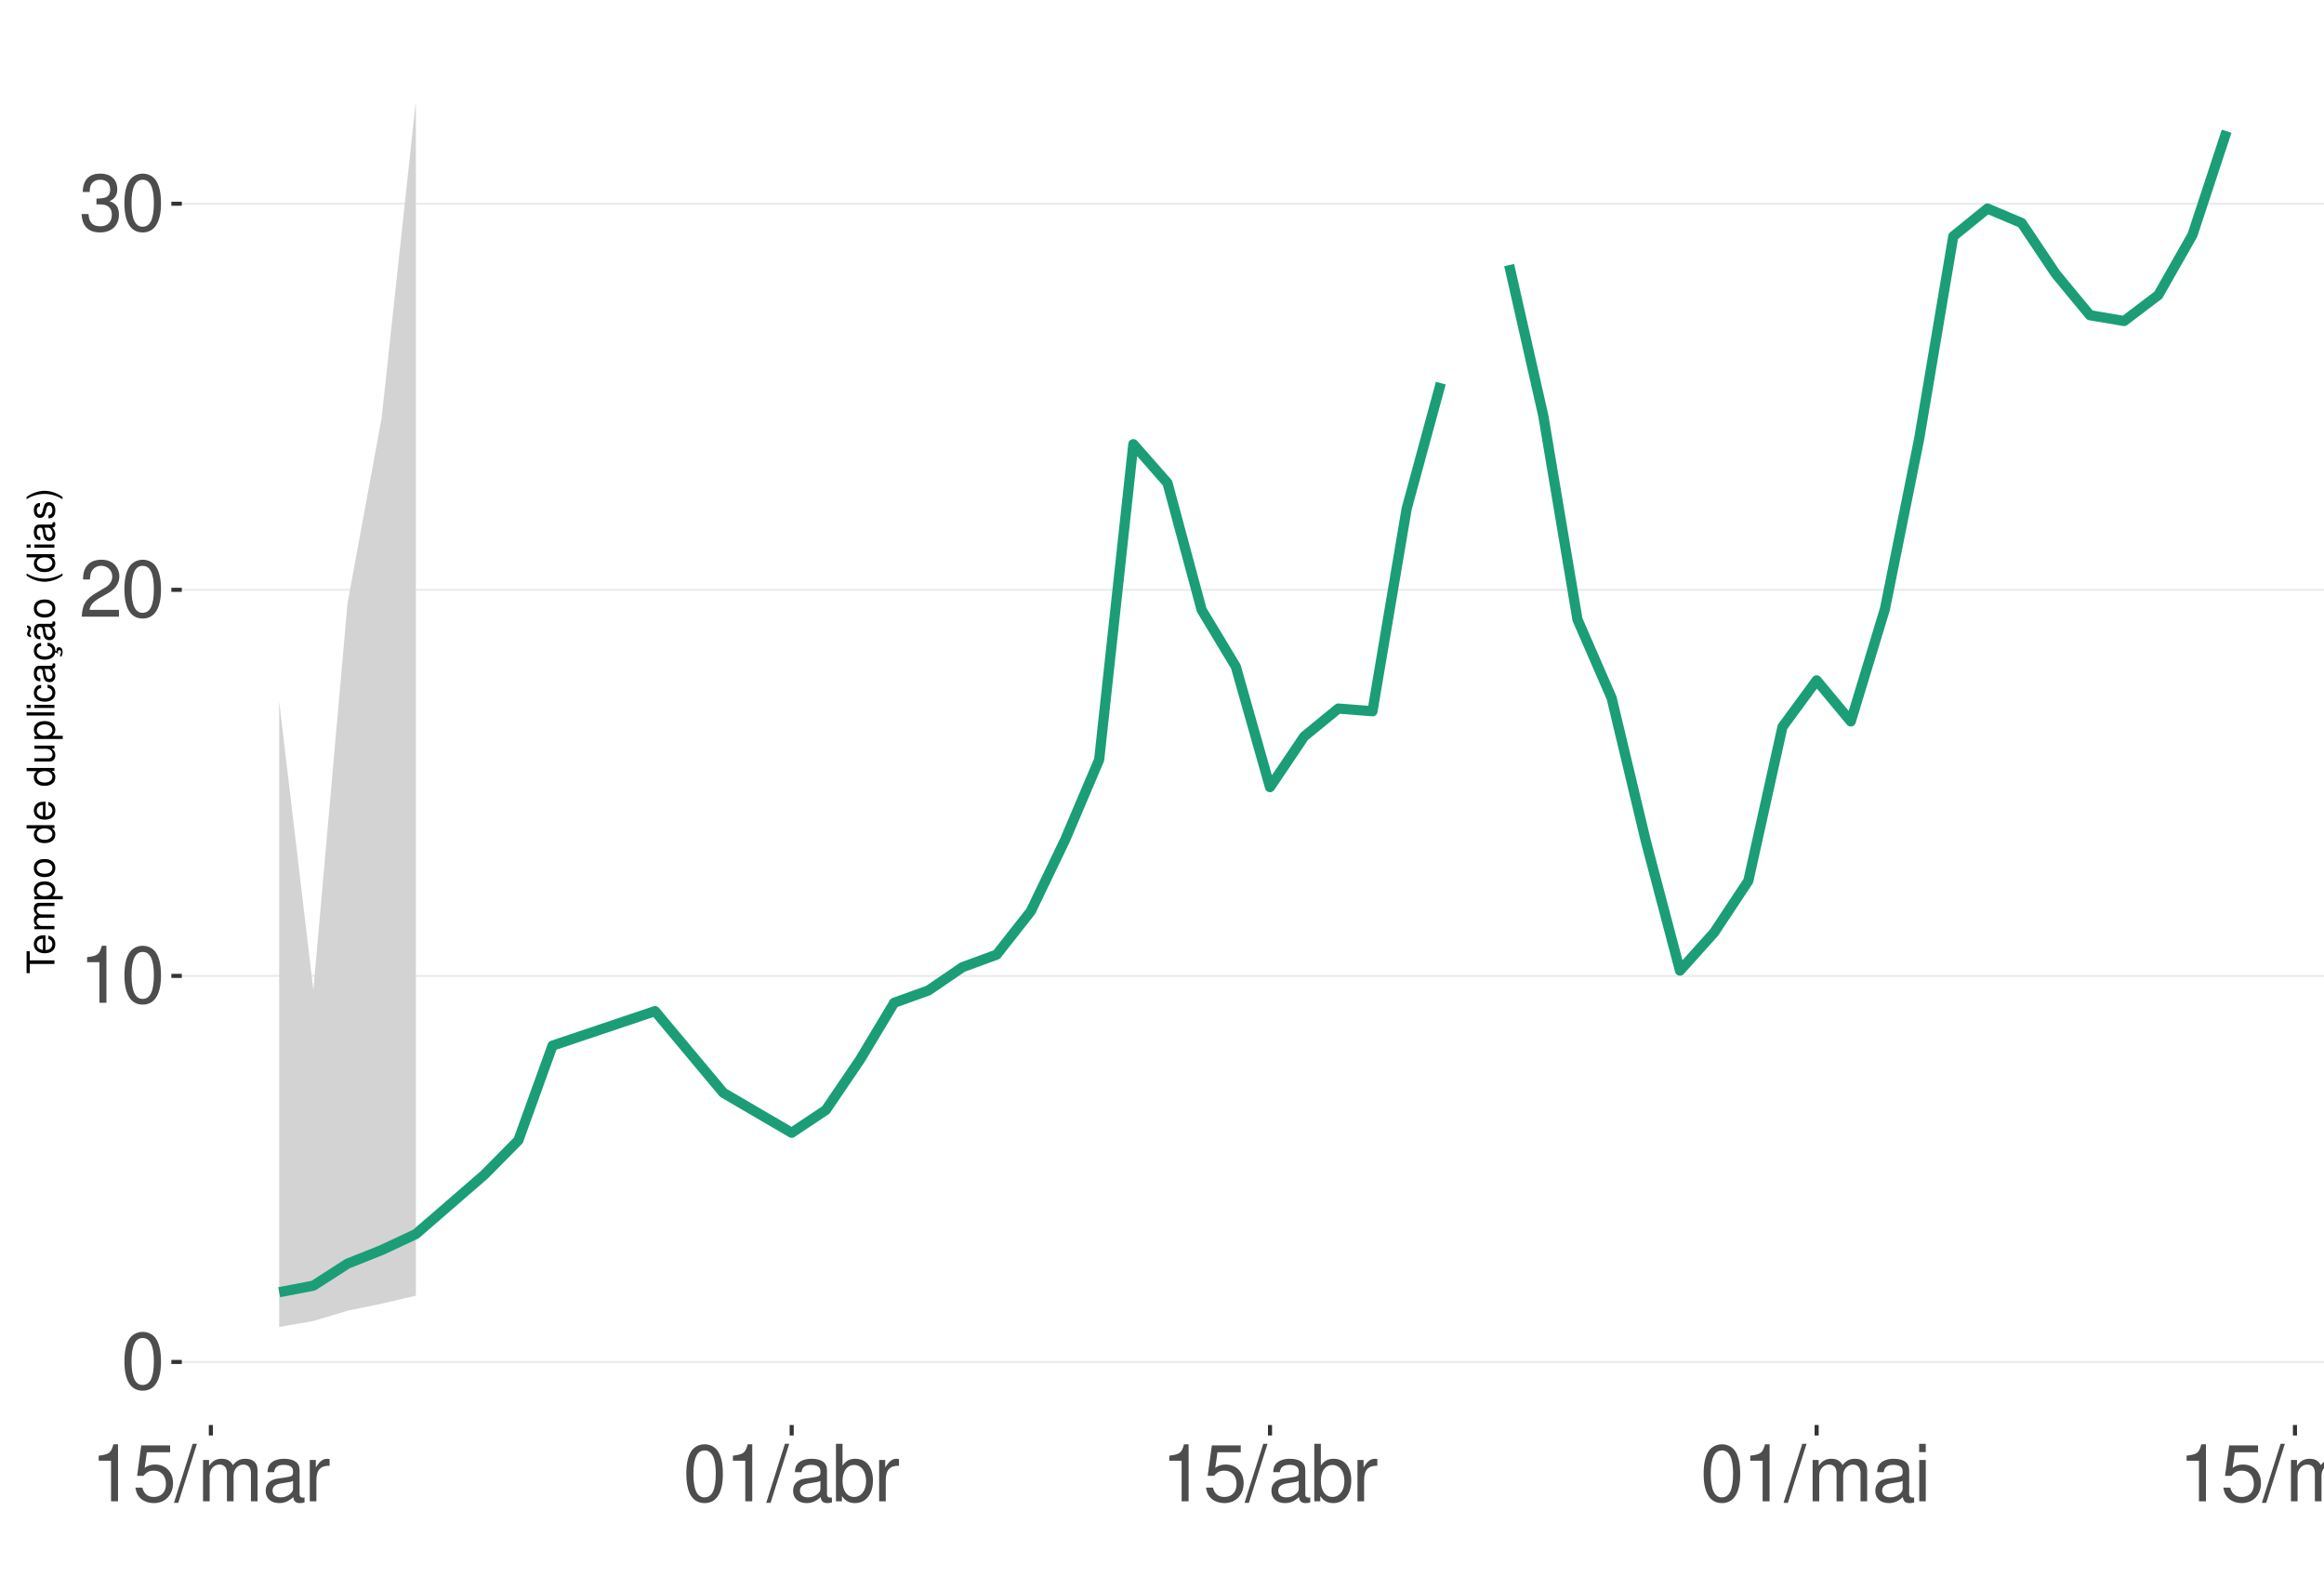
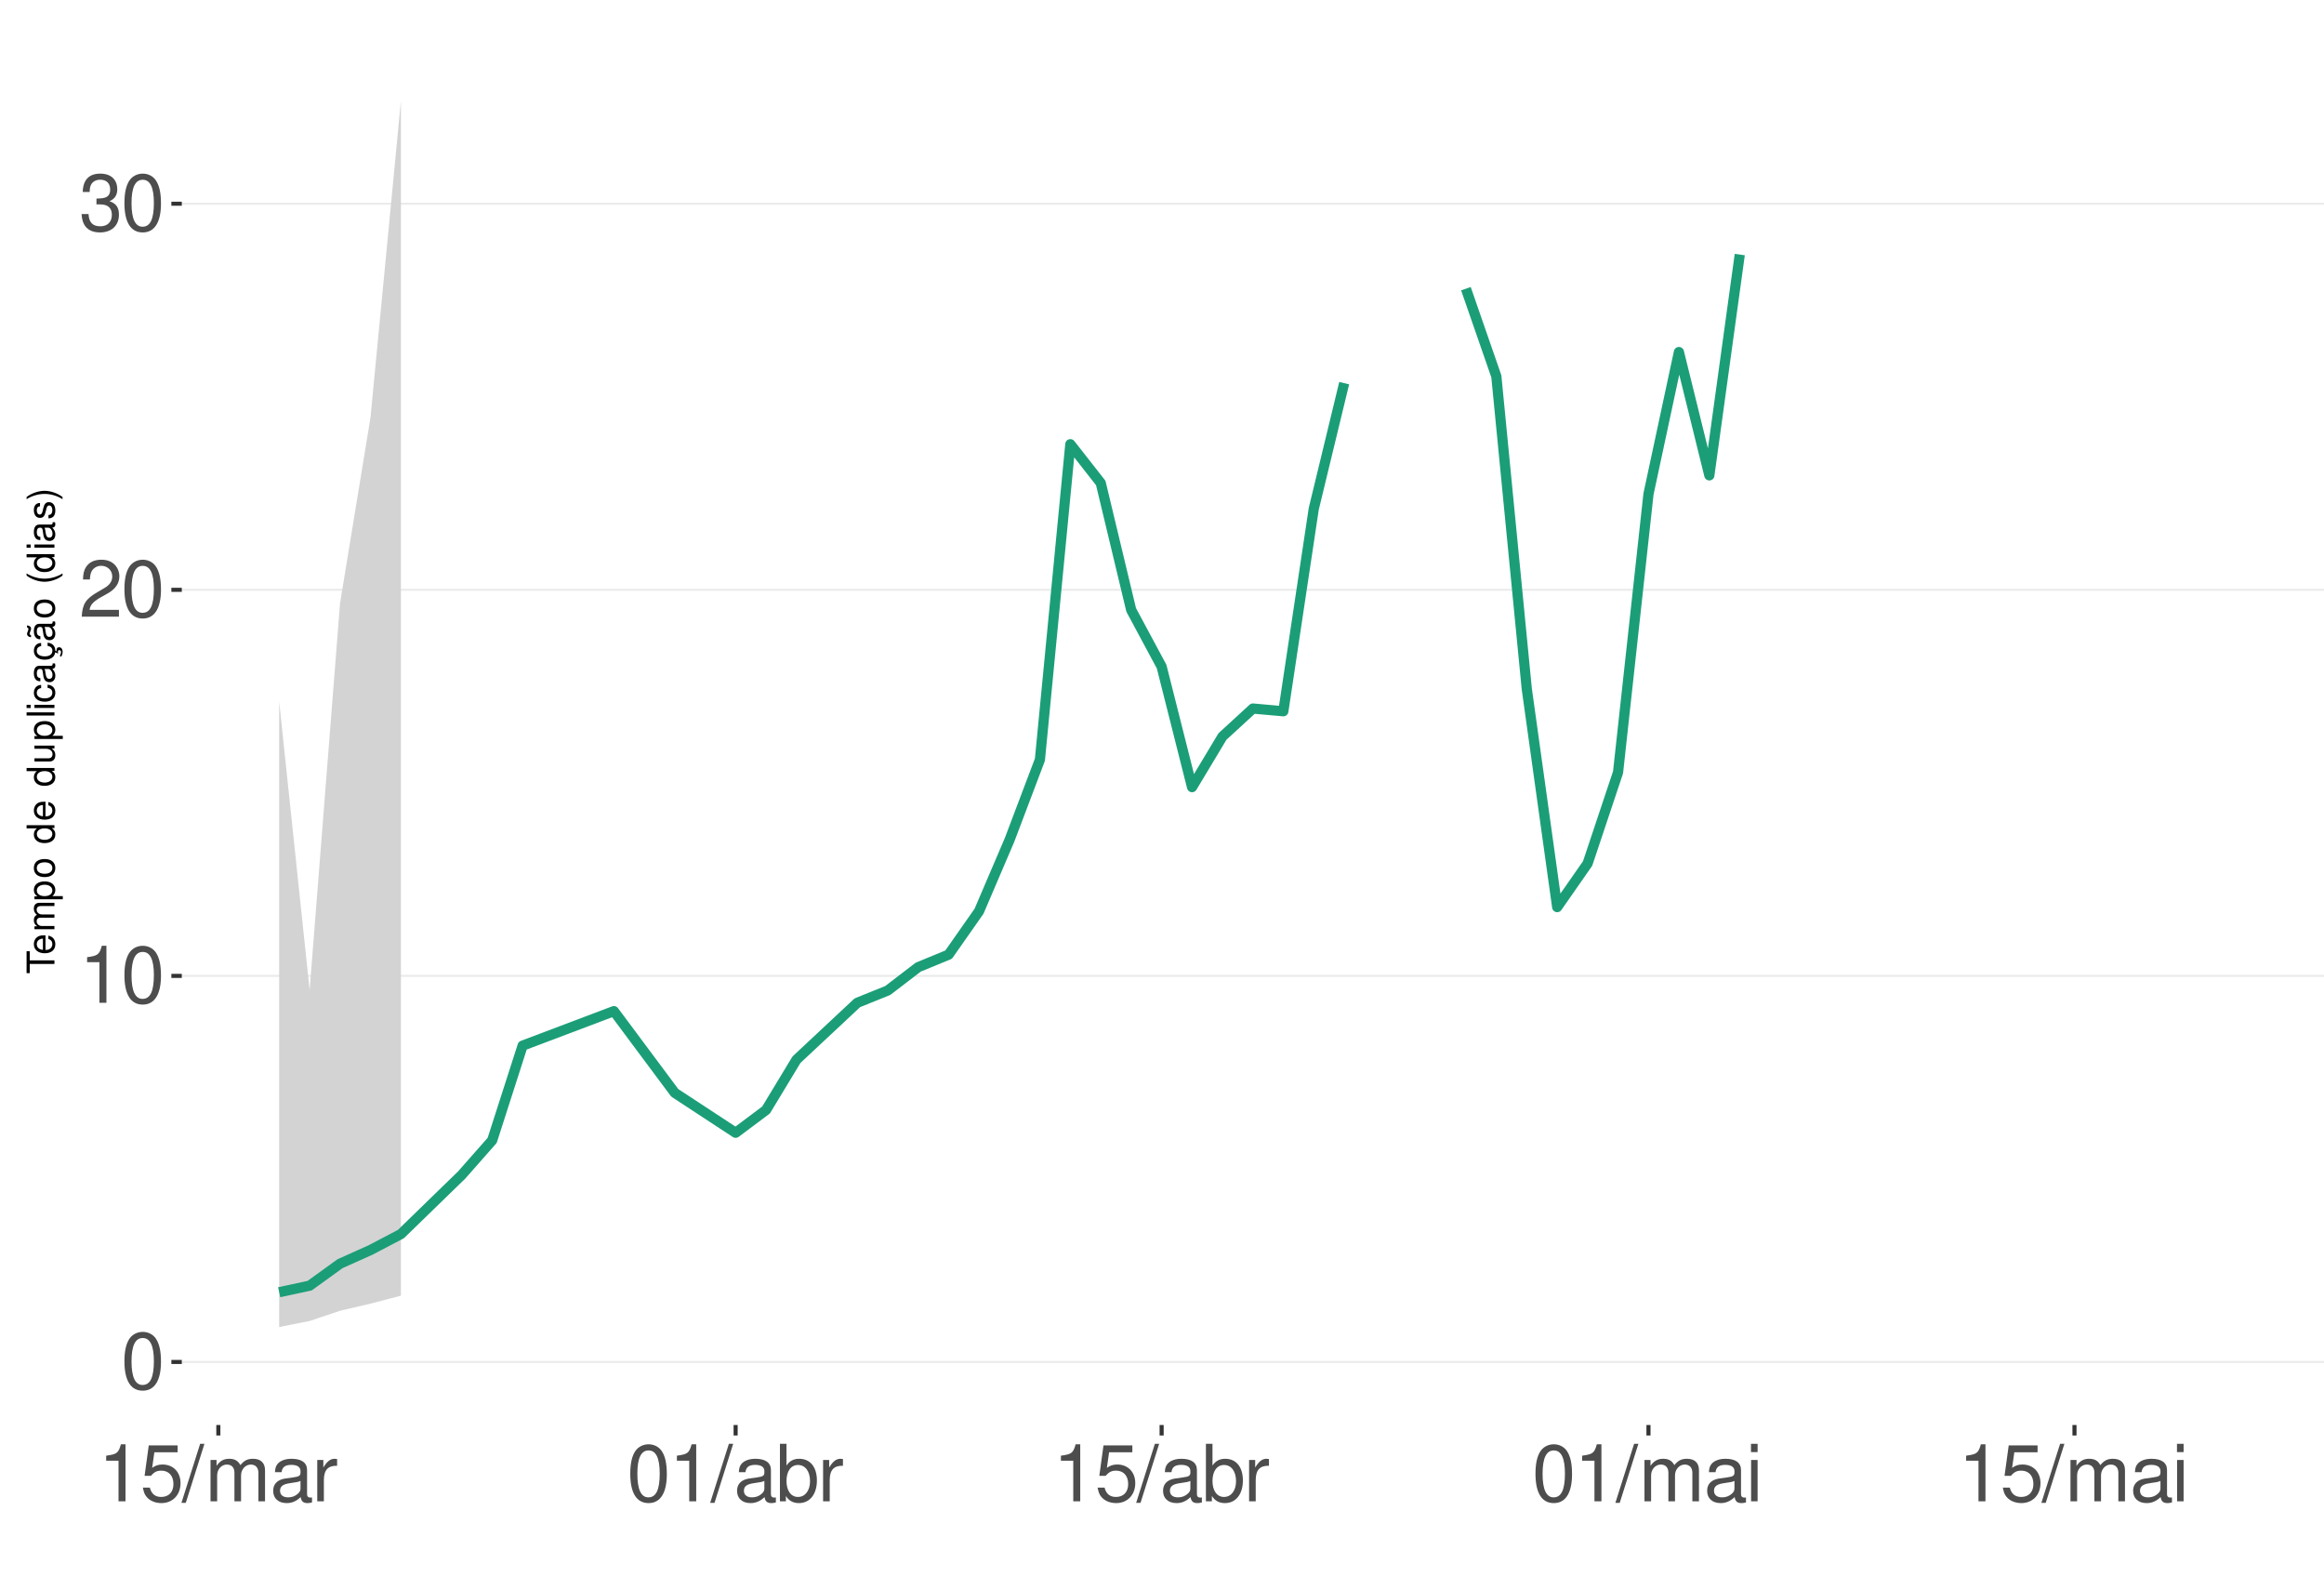
<svg xmlns="http://www.w3.org/2000/svg" xmlns:xlink="http://www.w3.org/1999/xlink" width="609pt" height="413pt" viewBox="0 0 609 413" version="1.1">
  <defs>
    <g>
      <symbol overflow="visible" id="glyph0-0">
        <path style="stroke:none;" d="" />
      </symbol>
      <symbol overflow="visible" id="glyph0-1">
        <path style="stroke:none;" d="M 5.688 -14.938 C 4.312 -14.938 3.078 -14.312 2.312 -13.297 C 1.359 -11.984 0.891 -10 0.891 -7.234 C 0.891 -2.188 2.547 0.469 5.688 0.469 C 8.781 0.469 10.469 -2.188 10.469 -7.109 C 10.469 -10 10.016 -11.938 9.047 -13.297 C 8.281 -14.328 7.062 -14.938 5.688 -14.938 Z M 5.688 -13.328 C 7.641 -13.328 8.609 -11.312 8.609 -7.266 C 8.609 -3.016 7.656 -1.031 5.641 -1.031 C 3.719 -1.031 2.75 -3.094 2.75 -7.203 C 2.75 -11.312 3.719 -13.328 5.688 -13.328 Z M 5.688 -13.328 " />
      </symbol>
      <symbol overflow="visible" id="glyph0-2">
        <path style="stroke:none;" d="M 5.344 -10.641 L 5.344 0 L 7.172 0 L 7.172 -14.938 L 5.969 -14.938 C 5.328 -12.641 4.922 -12.328 2.109 -11.953 L 2.109 -10.641 Z M 5.344 -10.641 " />
      </symbol>
      <symbol overflow="visible" id="glyph0-3">
        <path style="stroke:none;" d="M 10.453 -1.797 L 2.75 -1.797 C 2.938 -3.031 3.594 -3.828 5.391 -4.922 L 7.453 -6.078 C 9.5 -7.203 10.562 -8.734 10.562 -10.578 C 10.562 -11.812 10.062 -12.969 9.188 -13.781 C 8.328 -14.562 7.25 -14.938 5.859 -14.938 C 4 -14.938 2.625 -14.281 1.812 -13 C 1.297 -12.203 1.078 -11.281 1.031 -9.766 L 2.844 -9.766 C 2.906 -10.781 3.031 -11.375 3.281 -11.875 C 3.766 -12.781 4.703 -13.344 5.797 -13.344 C 7.453 -13.344 8.703 -12.141 8.703 -10.531 C 8.703 -9.344 8.016 -8.297 6.719 -7.562 L 4.812 -6.438 C 1.75 -4.688 0.875 -3.281 0.703 -0.016 L 10.453 -0.016 Z M 10.453 -1.797 " />
      </symbol>
      <symbol overflow="visible" id="glyph0-4">
        <path style="stroke:none;" d="M 4.562 -6.875 L 5.562 -6.875 C 7.547 -6.875 8.594 -5.953 8.594 -4.156 C 8.594 -2.266 7.453 -1.141 5.578 -1.141 C 3.578 -1.141 2.609 -2.141 2.484 -4.344 L 0.656 -4.344 C 0.75 -3.141 0.953 -2.359 1.297 -1.688 C 2.062 -0.25 3.484 0.469 5.5 0.469 C 8.516 0.469 10.453 -1.344 10.453 -4.172 C 10.453 -6.078 9.734 -7.109 7.969 -7.719 C 9.344 -8.281 10.016 -9.312 10.016 -10.828 C 10.016 -13.391 8.344 -14.938 5.562 -14.938 C 2.609 -14.938 1.031 -13.281 0.969 -10.125 L 2.781 -10.125 C 2.812 -11.031 2.891 -11.547 3.125 -12 C 3.531 -12.844 4.438 -13.344 5.578 -13.344 C 7.188 -13.344 8.156 -12.375 8.156 -10.766 C 8.156 -9.703 7.781 -9.062 6.984 -8.719 C 6.484 -8.516 5.828 -8.422 4.562 -8.406 Z M 4.562 -6.875 " />
      </symbol>
      <symbol overflow="visible" id="glyph0-5">
        <path style="stroke:none;" d="M 9.828 -14.641 L 2.266 -14.641 L 1.172 -6.672 L 2.844 -6.672 C 3.703 -7.688 4.406 -8.031 5.562 -8.031 C 7.516 -8.031 8.734 -6.688 8.734 -4.531 C 8.734 -2.422 7.516 -1.141 5.531 -1.141 C 3.953 -1.141 2.969 -1.938 2.547 -3.594 L 0.719 -3.594 C 0.969 -2.391 1.172 -1.812 1.609 -1.281 C 2.438 -0.172 3.922 0.469 5.578 0.469 C 8.531 0.469 10.594 -1.672 10.594 -4.766 C 10.594 -7.656 8.672 -9.641 5.859 -9.641 C 4.828 -9.641 4 -9.375 3.156 -8.766 L 3.734 -12.844 L 9.828 -12.844 Z M 9.828 -14.641 " />
      </symbol>
      <symbol overflow="visible" id="glyph0-6">
        <path style="stroke:none;" d="M 4.734 -15.062 L -0.172 0.406 L 0.969 0.406 L 5.859 -15.062 Z M 4.734 -15.062 " />
      </symbol>
      <symbol overflow="visible" id="glyph0-7">
        <path style="stroke:none;" d="M 1.453 -10.828 L 1.453 0 L 3.188 0 L 3.188 -6.797 C 3.188 -8.359 4.312 -9.625 5.719 -9.625 C 7 -9.625 7.719 -8.844 7.719 -7.453 L 7.719 0 L 9.453 0 L 9.453 -6.797 C 9.453 -8.359 10.594 -9.625 12 -9.625 C 13.266 -9.625 14 -8.812 14 -7.453 L 14 0 L 15.734 0 L 15.734 -8.125 C 15.734 -10.062 14.625 -11.141 12.594 -11.141 C 11.156 -11.141 10.281 -10.703 9.281 -9.484 C 8.641 -10.641 7.766 -11.141 6.359 -11.141 C 4.922 -11.141 3.953 -10.594 3.031 -9.297 L 3.031 -10.828 Z M 1.453 -10.828 " />
      </symbol>
      <symbol overflow="visible" id="glyph0-8">
        <path style="stroke:none;" d="M 11.047 -1.016 C 10.859 -0.969 10.781 -0.969 10.672 -0.969 C 10.078 -0.969 9.75 -1.281 9.75 -1.812 L 9.75 -8.188 C 9.75 -10.094 8.344 -11.141 5.688 -11.141 C 4.094 -11.141 2.828 -10.672 2.094 -9.875 C 1.594 -9.312 1.391 -8.703 1.344 -7.625 L 3.078 -7.625 C 3.219 -8.938 4 -9.547 5.625 -9.547 C 7.188 -9.547 8.031 -8.969 8.031 -7.938 L 8.031 -7.484 C 8.016 -6.734 7.641 -6.469 6.234 -6.281 C 3.797 -5.969 3.422 -5.891 2.766 -5.625 C 1.516 -5.078 0.875 -4.125 0.875 -2.734 C 0.875 -0.766 2.234 0.469 4.422 0.469 C 5.781 0.469 6.875 0 8.094 -1.109 C 8.219 0 8.766 0.469 9.875 0.469 C 10.25 0.469 10.469 0.438 11.047 0.297 Z M 8.031 -3.406 C 8.031 -2.828 7.875 -2.484 7.359 -2 C 6.656 -1.359 5.797 -1.031 4.797 -1.031 C 3.453 -1.031 2.672 -1.672 2.672 -2.766 C 2.672 -3.906 3.406 -4.484 5.266 -4.75 C 7.109 -5 7.453 -5.078 8.031 -5.344 Z M 8.031 -3.406 " />
      </symbol>
      <symbol overflow="visible" id="glyph0-9">
        <path style="stroke:none;" d="M 1.422 -10.828 L 1.422 0 L 3.156 0 L 3.156 -5.625 C 3.188 -8.219 4.25 -9.375 6.625 -9.312 L 6.625 -11.078 C 6.344 -11.109 6.172 -11.141 5.969 -11.141 C 4.859 -11.141 4 -10.469 3.016 -8.859 L 3.016 -10.828 Z M 1.422 -10.828 " />
      </symbol>
      <symbol overflow="visible" id="glyph0-10">
        <path style="stroke:none;" d="M 1.109 -15.062 L 1.109 0 L 2.672 0 L 2.672 -1.391 C 3.484 -0.125 4.578 0.469 6.094 0.469 C 8.938 0.469 10.797 -1.859 10.797 -5.453 C 10.797 -8.969 9.047 -11.141 6.172 -11.141 C 4.688 -11.141 3.641 -10.578 2.828 -9.359 L 2.828 -15.062 Z M 5.844 -9.516 C 7.766 -9.516 9 -7.844 9 -5.266 C 9 -2.812 7.719 -1.141 5.844 -1.141 C 4 -1.141 2.828 -2.781 2.828 -5.328 C 2.828 -7.875 4 -9.516 5.844 -9.516 Z M 5.844 -9.516 " />
      </symbol>
      <symbol overflow="visible" id="glyph0-11">
        <path style="stroke:none;" d="M 3.094 -10.828 L 1.391 -10.828 L 1.391 0 L 3.094 0 Z M 3.094 -15.062 L 1.359 -15.062 L 1.359 -12.891 L 3.094 -12.891 Z M 3.094 -15.062 " />
      </symbol>
      <symbol overflow="visible" id="glyph1-0">
        <path style="stroke:none;" d="" />
      </symbol>
      <symbol overflow="visible" id="glyph1-1">
        <path style="stroke:none;" d="M -6.469 -3.547 L -6.469 -5.938 L -7.297 -5.938 L -7.297 -0.203 L -6.469 -0.203 L -6.469 -2.609 L 0 -2.609 L 0 -3.547 Z M -6.469 -3.547 " />
      </symbol>
      <symbol overflow="visible" id="glyph1-2">
        <path style="stroke:none;" d="M -2.344 -5.125 C -3.141 -5.125 -3.625 -5.062 -4.016 -4.922 C -4.875 -4.578 -5.391 -3.781 -5.391 -2.797 C -5.391 -1.344 -4.281 -0.406 -2.547 -0.406 C -0.812 -0.406 0.234 -1.297 0.234 -2.781 C 0.234 -3.984 -0.453 -4.812 -1.594 -5.016 L -1.594 -4.188 C -0.906 -3.953 -0.547 -3.484 -0.547 -2.812 C -0.547 -2.281 -0.781 -1.828 -1.219 -1.547 C -1.516 -1.344 -1.812 -1.281 -2.344 -1.266 Z M -3.016 -1.297 C -3.984 -1.359 -4.625 -1.953 -4.625 -2.797 C -4.625 -3.641 -3.953 -4.234 -3.016 -4.234 Z M -3.016 -1.297 " />
      </symbol>
      <symbol overflow="visible" id="glyph1-3">
        <path style="stroke:none;" d="M -5.234 -0.703 L 0 -0.703 L 0 -1.547 L -3.297 -1.547 C -4.047 -1.547 -4.656 -2.094 -4.656 -2.766 C -4.656 -3.391 -4.281 -3.734 -3.609 -3.734 L 0 -3.734 L 0 -4.578 L -3.297 -4.578 C -4.047 -4.578 -4.656 -5.125 -4.656 -5.812 C -4.656 -6.422 -4.266 -6.781 -3.609 -6.781 L 0 -6.781 L 0 -7.625 L -3.938 -7.625 C -4.875 -7.625 -5.391 -7.078 -5.391 -6.094 C -5.391 -5.406 -5.188 -4.984 -4.594 -4.484 C -5.156 -4.188 -5.391 -3.766 -5.391 -3.078 C -5.391 -2.375 -5.125 -1.906 -4.5 -1.469 L -5.234 -1.469 Z M -5.234 -0.703 " />
      </symbol>
      <symbol overflow="visible" id="glyph1-4">
        <path style="stroke:none;" d="M 2.188 -0.547 L 2.188 -1.375 L -0.547 -1.375 C -0.016 -1.812 0.234 -2.312 0.234 -2.984 C 0.234 -4.344 -0.859 -5.234 -2.531 -5.234 C -4.297 -5.234 -5.391 -4.375 -5.391 -2.984 C -5.391 -2.266 -5.062 -1.703 -4.453 -1.312 L -5.234 -1.312 L -5.234 -0.547 Z M -4.609 -2.844 C -4.609 -3.766 -3.797 -4.359 -2.547 -4.359 C -1.359 -4.359 -0.547 -3.75 -0.547 -2.844 C -0.547 -1.953 -1.344 -1.375 -2.578 -1.375 C -3.812 -1.375 -4.609 -1.953 -4.609 -2.844 Z M -4.609 -2.844 " />
      </symbol>
      <symbol overflow="visible" id="glyph1-5">
        <path style="stroke:none;" d="M -5.391 -2.719 C -5.391 -1.234 -4.344 -0.359 -2.578 -0.359 C -0.812 -0.359 0.234 -1.234 0.234 -2.734 C 0.234 -4.203 -0.812 -5.094 -2.547 -5.094 C -4.359 -5.094 -5.391 -4.234 -5.391 -2.719 Z M -4.625 -2.734 C -4.625 -3.672 -3.844 -4.234 -2.547 -4.234 C -1.312 -4.234 -0.547 -3.656 -0.547 -2.734 C -0.547 -1.797 -1.312 -1.234 -2.578 -1.234 C -3.844 -1.234 -4.625 -1.797 -4.625 -2.734 Z M -4.625 -2.734 " />
      </symbol>
      <symbol overflow="visible" id="glyph1-6">
        <path style="stroke:none;" d="" />
      </symbol>
      <symbol overflow="visible" id="glyph1-7">
        <path style="stroke:none;" d="M -7.297 -4.953 L -7.297 -4.125 L -4.578 -4.125 C -5.109 -3.766 -5.391 -3.203 -5.391 -2.516 C -5.391 -1.156 -4.297 -0.266 -2.625 -0.266 C -0.859 -0.266 0.234 -1.125 0.234 -2.547 C 0.234 -3.266 -0.047 -3.766 -0.688 -4.203 L 0 -4.203 L 0 -4.953 Z M -4.609 -2.656 C -4.609 -3.547 -3.812 -4.125 -2.562 -4.125 C -1.344 -4.125 -0.547 -3.547 -0.547 -2.656 C -0.547 -1.734 -1.359 -1.125 -2.578 -1.125 C -3.797 -1.125 -4.609 -1.734 -4.609 -2.656 Z M -4.609 -2.656 " />
      </symbol>
      <symbol overflow="visible" id="glyph1-8">
        <path style="stroke:none;" d="M 0 -4.812 L -5.234 -4.812 L -5.234 -3.984 L -2.266 -3.984 C -1.203 -3.984 -0.5 -3.438 -0.5 -2.562 C -0.5 -1.906 -0.906 -1.484 -1.531 -1.484 L -5.234 -1.484 L -5.234 -0.656 L -1.203 -0.656 C -0.328 -0.656 0.234 -1.297 0.234 -2.312 C 0.234 -3.094 -0.047 -3.578 -0.734 -4.062 L 0 -4.062 Z M 0 -4.812 " />
      </symbol>
      <symbol overflow="visible" id="glyph1-9">
        <path style="stroke:none;" d="M -7.297 -1.516 L -7.297 -0.688 L 0 -0.688 L 0 -1.516 Z M -7.297 -1.516 " />
      </symbol>
      <symbol overflow="visible" id="glyph1-10">
        <path style="stroke:none;" d="M -5.234 -1.5 L -5.234 -0.672 L 0 -0.672 L 0 -1.5 Z M -7.297 -1.5 L -7.297 -0.656 L -6.234 -0.656 L -6.234 -1.5 Z M -7.297 -1.5 " />
      </symbol>
      <symbol overflow="visible" id="glyph1-11">
        <path style="stroke:none;" d="M -3.484 -4.703 C -3.984 -4.672 -4.312 -4.562 -4.609 -4.359 C -5.094 -4 -5.391 -3.375 -5.391 -2.641 C -5.391 -1.219 -4.266 -0.312 -2.531 -0.312 C -0.844 -0.312 0.234 -1.203 0.234 -2.625 C 0.234 -3.875 -0.516 -4.672 -1.797 -4.766 L -1.797 -3.938 C -0.953 -3.797 -0.547 -3.359 -0.547 -2.656 C -0.547 -1.734 -1.297 -1.188 -2.531 -1.188 C -3.844 -1.188 -4.625 -1.719 -4.625 -2.625 C -4.625 -3.328 -4.203 -3.766 -3.484 -3.875 Z M -3.484 -4.703 " />
      </symbol>
      <symbol overflow="visible" id="glyph1-12">
        <path style="stroke:none;" d="M -0.484 -5.344 C -0.469 -5.266 -0.469 -5.219 -0.469 -5.172 C -0.469 -4.875 -0.625 -4.719 -0.875 -4.719 L -3.953 -4.719 C -4.891 -4.719 -5.391 -4.047 -5.391 -2.75 C -5.391 -1.984 -5.172 -1.375 -4.781 -1.016 C -4.516 -0.766 -4.203 -0.672 -3.688 -0.656 L -3.688 -1.484 C -4.328 -1.562 -4.625 -1.938 -4.625 -2.719 C -4.625 -3.484 -4.344 -3.891 -3.844 -3.891 L -3.625 -3.891 C -3.266 -3.875 -3.125 -3.703 -3.047 -3.016 C -2.891 -1.844 -2.844 -1.656 -2.719 -1.344 C -2.453 -0.734 -2 -0.422 -1.312 -0.422 C -0.375 -0.422 0.234 -1.078 0.234 -2.141 C 0.234 -2.797 0 -3.328 -0.547 -3.922 C 0 -3.984 0.234 -4.234 0.234 -4.781 C 0.234 -4.953 0.203 -5.062 0.141 -5.344 Z M -1.656 -3.891 C -1.375 -3.891 -1.203 -3.812 -0.969 -3.562 C -0.656 -3.219 -0.5 -2.812 -0.5 -2.312 C -0.5 -1.672 -0.812 -1.297 -1.344 -1.297 C -1.891 -1.297 -2.172 -1.656 -2.297 -2.547 C -2.422 -3.438 -2.453 -3.609 -2.594 -3.891 Z M -1.656 -3.891 " />
      </symbol>
      <symbol overflow="visible" id="glyph1-13">
        <path style="stroke:none;" d="M 0.234 -2.641 C 0.234 -3.875 -0.547 -4.703 -1.797 -4.766 L -1.797 -3.938 C -0.953 -3.797 -0.531 -3.359 -0.531 -2.656 C -0.531 -1.734 -1.281 -1.188 -2.516 -1.188 C -3.844 -1.188 -4.625 -1.719 -4.625 -2.625 C -4.625 -3.328 -4.203 -3.766 -3.484 -3.875 L -3.484 -4.703 C -3.984 -4.672 -4.312 -4.562 -4.609 -4.359 C -5.094 -4 -5.391 -3.375 -5.391 -2.641 C -5.391 -1.219 -4.266 -0.312 -2.531 -0.312 C -1.469 -0.312 -0.625 -0.672 -0.156 -1.312 C 0.047 -1.594 0.125 -1.812 0.203 -2.25 L 0.922 -1.938 L 0.984 -2.062 C 0.938 -2.188 0.906 -2.25 0.906 -2.375 C 0.906 -2.656 1.047 -2.828 1.281 -2.828 C 1.547 -2.828 1.734 -2.594 1.734 -2.297 C 1.734 -2.031 1.672 -1.844 1.438 -1.406 L 1.406 -1.312 L 1.812 -1.094 C 2.078 -1.75 2.141 -1.953 2.141 -2.344 C 2.141 -3.109 1.781 -3.578 1.203 -3.578 C 0.781 -3.578 0.547 -3.297 0.547 -2.797 C 0.547 -2.703 0.547 -2.641 0.562 -2.516 Z M 0.234 -2.641 " />
      </symbol>
      <symbol overflow="visible" id="glyph1-14">
        <path style="stroke:none;" d="M -0.484 -5.344 C -0.469 -5.266 -0.469 -5.219 -0.469 -5.172 C -0.469 -4.875 -0.625 -4.719 -0.875 -4.719 L -3.953 -4.719 C -4.891 -4.719 -5.391 -4.047 -5.391 -2.75 C -5.391 -1.984 -5.172 -1.375 -4.781 -1.016 C -4.516 -0.766 -4.203 -0.672 -3.688 -0.656 L -3.688 -1.484 C -4.328 -1.562 -4.625 -1.938 -4.625 -2.719 C -4.625 -3.484 -4.344 -3.891 -3.844 -3.891 L -3.625 -3.891 C -3.266 -3.875 -3.125 -3.703 -3.047 -3.016 C -2.891 -1.844 -2.844 -1.656 -2.719 -1.344 C -2.453 -0.734 -2 -0.422 -1.312 -0.422 C -0.375 -0.422 0.234 -1.078 0.234 -2.141 C 0.234 -2.797 0 -3.328 -0.547 -3.922 C 0 -3.984 0.234 -4.234 0.234 -4.781 C 0.234 -4.953 0.203 -5.062 0.141 -5.344 Z M -1.656 -3.891 C -1.375 -3.891 -1.203 -3.812 -0.969 -3.562 C -0.656 -3.219 -0.5 -2.812 -0.5 -2.312 C -0.5 -1.672 -0.812 -1.297 -1.344 -1.297 C -1.891 -1.297 -2.172 -1.656 -2.297 -2.547 C -2.422 -3.438 -2.453 -3.609 -2.594 -3.891 Z M -7.172 -3.75 C -6.922 -3.672 -6.812 -3.547 -6.812 -3.375 C -6.812 -3.25 -6.875 -2.984 -6.984 -2.734 C -7.156 -2.312 -7.172 -2.25 -7.172 -2.047 C -7.172 -1.594 -6.797 -1.297 -6.141 -1.188 L -6.141 -1.766 C -6.375 -1.812 -6.5 -1.938 -6.5 -2.094 C -6.5 -2.203 -6.469 -2.344 -6.375 -2.578 C -6.156 -3.156 -6.125 -3.234 -6.125 -3.438 C -6.125 -3.922 -6.484 -4.219 -7.172 -4.312 Z M -7.172 -3.75 " />
      </symbol>
      <symbol overflow="visible" id="glyph1-15">
        <path style="stroke:none;" d="M -7.297 -2.359 C -5.984 -1.359 -4.156 -0.734 -2.594 -0.734 C -1.016 -0.734 0.812 -1.359 2.125 -2.359 L 2.125 -2.906 C 0.688 -2.031 -0.984 -1.547 -2.594 -1.547 C -4.188 -1.547 -5.875 -2.031 -7.297 -2.906 Z M -7.297 -2.359 " />
      </symbol>
      <symbol overflow="visible" id="glyph1-16">
        <path style="stroke:none;" d="M -3.781 -4.375 C -4.812 -4.375 -5.391 -3.688 -5.391 -2.484 C -5.391 -1.266 -4.766 -0.469 -3.797 -0.469 C -2.969 -0.469 -2.578 -0.891 -2.281 -2.125 L -2.094 -2.906 C -1.953 -3.484 -1.734 -3.719 -1.375 -3.719 C -0.875 -3.719 -0.547 -3.234 -0.547 -2.5 C -0.547 -2.047 -0.672 -1.672 -0.891 -1.453 C -1.047 -1.328 -1.188 -1.266 -1.562 -1.219 L -1.562 -0.344 C -0.344 -0.375 0.234 -1.062 0.234 -2.438 C 0.234 -3.75 -0.422 -4.594 -1.438 -4.594 C -2.203 -4.594 -2.641 -4.156 -2.891 -3.109 L -3.078 -2.312 C -3.234 -1.625 -3.453 -1.344 -3.828 -1.344 C -4.312 -1.344 -4.625 -1.766 -4.625 -2.453 C -4.625 -3.125 -4.328 -3.484 -3.781 -3.5 Z M -3.781 -4.375 " />
      </symbol>
      <symbol overflow="visible" id="glyph1-17">
        <path style="stroke:none;" d="M 2.125 -0.938 C 0.812 -1.938 -1.016 -2.562 -2.578 -2.562 C -4.156 -2.562 -5.984 -1.938 -7.297 -0.938 L -7.297 -0.375 C -5.859 -1.266 -4.188 -1.75 -2.578 -1.75 C -0.984 -1.75 0.703 -1.266 2.125 -0.375 Z M 2.125 -0.938 " />
      </symbol>
    </g>
    <clipPath id="clip1">
      <path d="M 47.645 9.961 L 609 9.961 L 609 373.328 L 47.645 373.328 Z M 47.645 9.961 " />
    </clipPath>
    <clipPath id="clip2">
      <path d="M 47.645 356 L 609 356 L 609 358 L 47.645 358 Z M 47.645 356 " />
    </clipPath>
    <clipPath id="clip3">
      <path d="M 47.645 255 L 609 255 L 609 256 L 47.645 256 Z M 47.645 255 " />
    </clipPath>
    <clipPath id="clip4">
      <path d="M 47.645 154 L 609 154 L 609 155 L 47.645 155 Z M 47.645 154 " />
    </clipPath>
    <clipPath id="clip5">
      <path d="M 47.645 53 L 609 53 L 609 54 L 47.645 54 Z M 47.645 53 " />
    </clipPath>
  </defs>
  <g id="surface99">
    <rect x="0" y="0" width="609" height="413" style="fill:rgb(100%,100%,100%);fill-opacity:1;stroke:none;" />
    <rect x="0" y="0" width="609" height="413" style="fill:rgb(100%,100%,100%);fill-opacity:1;stroke:none;" />
    <path style="fill:none;stroke-width:1.067;stroke-linecap:round;stroke-linejoin:round;stroke:rgb(100%,100%,100%);stroke-opacity:1;stroke-miterlimit:10;" d="M 0 413 L 609 413 L 609 0 L 0 0 Z M 0 413 " />
    <g clip-path="url(#clip1)" clip-rule="nonzero">
      <path style=" stroke:none;fill-rule:nonzero;fill:rgb(100%,100%,100%);fill-opacity:1;" d="M 47.645 373.328 L 609 373.328 L 609 9.961 L 47.645 9.961 Z M 47.645 373.328 " />
    </g>
    <g clip-path="url(#clip2)" clip-rule="nonzero">
      <path style="fill:none;stroke-width:0.533;stroke-linecap:butt;stroke-linejoin:round;stroke:rgb(92.157%,92.157%,92.157%);stroke-opacity:1;stroke-miterlimit:10;" d="M 47.645 356.812 L 609 356.812 " />
    </g>
    <g clip-path="url(#clip3)" clip-rule="nonzero">
      <path style="fill:none;stroke-width:0.533;stroke-linecap:butt;stroke-linejoin:round;stroke:rgb(92.157%,92.157%,92.157%);stroke-opacity:1;stroke-miterlimit:10;" d="M 47.645 255.664 L 609 255.664 " />
    </g>
    <g clip-path="url(#clip4)" clip-rule="nonzero">
      <path style="fill:none;stroke-width:0.533;stroke-linecap:butt;stroke-linejoin:round;stroke:rgb(92.157%,92.157%,92.157%);stroke-opacity:1;stroke-miterlimit:10;" d="M 47.645 154.52 L 609 154.52 " />
    </g>
    <g clip-path="url(#clip5)" clip-rule="nonzero">
      <path style="fill:none;stroke-width:0.533;stroke-linecap:butt;stroke-linejoin:round;stroke:rgb(92.157%,92.157%,92.157%);stroke-opacity:1;stroke-miterlimit:10;" d="M 47.645 53.371 L 609 53.371 " />
    </g>
-     <path style=" stroke:none;fill-rule:nonzero;fill:rgb(82.745%,82.745%,82.745%);fill-opacity:1;" d="M 73.16 183.797 L 82.113 259.379 L 91.066 158.039 L 100.02 109.41 L 108.973 26.48 L 108.973 339.441 L 100.02 341.535 L 91.066 343.395 L 82.113 346.074 L 73.16 347.652 Z M 73.16 183.797 " />
-     <path style="fill:none;stroke-width:2.667;stroke-linecap:butt;stroke-linejoin:round;stroke:rgb(10.588%,61.961%,46.667%);stroke-opacity:1;stroke-miterlimit:10;" d="M 73.16 338.535 L 82.113 336.824 L 91.066 331.062 L 100.02 327.484 L 108.973 323.305 L 126.879 307.801 L 135.832 298.754 L 144.785 273.938 L 171.645 264.898 L 189.551 286.305 L 207.457 296.766 L 216.41 290.801 L 225.363 277.621 L 234.316 262.707 L 243.27 259.488 L 252.223 253.379 L 261.176 250.094 L 270.129 238.719 L 279.082 220.086 L 288.035 199.016 L 296.988 116.371 L 305.941 126.543 L 314.895 159.789 L 323.848 174.645 L 332.801 206.219 L 341.754 192.945 L 350.707 185.625 L 359.656 186.336 L 368.609 133.293 L 377.562 100.375 " />
-     <path style="fill:none;stroke-width:2.667;stroke-linecap:butt;stroke-linejoin:round;stroke:rgb(10.588%,61.961%,46.667%);stroke-opacity:1;stroke-miterlimit:10;" d="M 395.469 69.438 L 404.422 108.93 L 413.375 162.297 L 422.328 182.867 L 431.281 220.344 L 440.234 254.277 L 449.188 244.297 L 458.141 230.785 L 467.094 190.43 L 476.047 178.242 L 485 189 L 493.953 159.504 L 502.906 115.023 L 511.859 61.902 L 520.812 54.633 L 529.766 58.418 L 538.719 71.773 L 547.672 82.586 L 556.625 84.098 L 565.578 77.301 L 574.531 61.547 L 583.484 34.375 " />
+     <path style=" stroke:none;fill-rule:nonzero;fill:rgb(82.745%,82.745%,82.745%);fill-opacity:1;" d="M 73.16 183.797 L 81.137 259.379 L 89.109 158.039 L 97.082 109.41 L 105.055 26.48 L 105.055 339.441 L 97.082 341.535 L 89.109 343.395 L 81.137 346.074 L 73.16 347.652 Z M 73.16 183.797 " />
+     <path style="fill:none;stroke-width:2.667;stroke-linecap:butt;stroke-linejoin:round;stroke:rgb(10.588%,61.961%,46.667%);stroke-opacity:1;stroke-miterlimit:10;" d="M 73.16 338.535 L 81.137 336.824 L 89.109 331.062 L 97.082 327.484 L 105.055 323.305 L 121.004 307.801 L 128.977 298.754 L 136.953 273.938 L 160.871 264.898 L 176.82 286.305 L 192.77 296.766 L 200.742 290.801 L 208.715 277.621 L 224.664 262.707 L 232.637 259.488 L 240.609 253.379 L 248.586 250.094 L 256.559 238.719 L 264.531 220.086 L 272.508 199.016 L 280.48 116.371 L 288.453 126.543 L 296.426 159.789 L 304.402 174.645 L 312.375 206.219 L 320.348 192.945 L 328.324 185.625 L 336.297 186.336 L 344.27 133.293 L 352.242 100.375 " />
+     <path style="fill:none;stroke-width:2.667;stroke-linecap:butt;stroke-linejoin:round;stroke:rgb(10.588%,61.961%,46.667%);stroke-opacity:1;stroke-miterlimit:10;" d="M 384.141 75.625 L 392.113 98.594 L 400.086 180.449 L 408.059 237.648 L 416.035 226.211 L 424.008 202.34 L 431.98 129.438 L 439.957 92.227 L 447.93 124.539 L 455.902 66.691 " />
    <g style="fill:rgb(30.196%,30.196%,30.196%);fill-opacity:1;">
      <use xlink:href="#glyph0-1" x="31.715" y="363.866" />
    </g>
    <g style="fill:rgb(30.196%,30.196%,30.196%);fill-opacity:1;">
      <use xlink:href="#glyph0-2" x="20.715" y="262.718" />
      <use xlink:href="#glyph0-1" x="31.715" y="262.718" />
    </g>
    <g style="fill:rgb(30.196%,30.196%,30.196%);fill-opacity:1;">
      <use xlink:href="#glyph0-3" x="20.715" y="161.573" />
      <use xlink:href="#glyph0-1" x="31.715" y="161.573" />
    </g>
    <g style="fill:rgb(30.196%,30.196%,30.196%);fill-opacity:1;">
      <use xlink:href="#glyph0-4" x="20.715" y="60.425" />
      <use xlink:href="#glyph0-1" x="31.715" y="60.425" />
    </g>
    <path style="fill:none;stroke-width:1.067;stroke-linecap:butt;stroke-linejoin:round;stroke:rgb(20%,20%,20%);stroke-opacity:1;stroke-miterlimit:10;" d="M 44.906 356.812 L 47.645 356.812 " />
    <path style="fill:none;stroke-width:1.067;stroke-linecap:butt;stroke-linejoin:round;stroke:rgb(20%,20%,20%);stroke-opacity:1;stroke-miterlimit:10;" d="M 44.906 255.664 L 47.645 255.664 " />
    <path style="fill:none;stroke-width:1.067;stroke-linecap:butt;stroke-linejoin:round;stroke:rgb(20%,20%,20%);stroke-opacity:1;stroke-miterlimit:10;" d="M 44.906 154.52 L 47.645 154.52 " />
    <path style="fill:none;stroke-width:1.067;stroke-linecap:butt;stroke-linejoin:round;stroke:rgb(20%,20%,20%);stroke-opacity:1;stroke-miterlimit:10;" d="M 44.906 53.371 L 47.645 53.371 " />
-     <path style="fill:none;stroke-width:1.067;stroke-linecap:butt;stroke-linejoin:round;stroke:rgb(20%,20%,20%);stroke-opacity:1;stroke-miterlimit:10;" d="M 55.254 376.07 L 55.254 373.328 " />
-     <path style="fill:none;stroke-width:1.067;stroke-linecap:butt;stroke-linejoin:round;stroke:rgb(20%,20%,20%);stroke-opacity:1;stroke-miterlimit:10;" d="M 207.457 376.07 L 207.457 373.328 " />
-     <path style="fill:none;stroke-width:1.067;stroke-linecap:butt;stroke-linejoin:round;stroke:rgb(20%,20%,20%);stroke-opacity:1;stroke-miterlimit:10;" d="M 332.801 376.07 L 332.801 373.328 " />
-     <path style="fill:none;stroke-width:1.067;stroke-linecap:butt;stroke-linejoin:round;stroke:rgb(20%,20%,20%);stroke-opacity:1;stroke-miterlimit:10;" d="M 476.047 376.07 L 476.047 373.328 " />
-     <path style="fill:none;stroke-width:1.067;stroke-linecap:butt;stroke-linejoin:round;stroke:rgb(20%,20%,20%);stroke-opacity:1;stroke-miterlimit:10;" d="M 601.391 376.07 L 601.391 373.328 " />
-     <g style="fill:rgb(30.196%,30.196%,30.196%);fill-opacity:1;">
-       <use xlink:href="#glyph0-2" x="23.754" y="393.315" />
-       <use xlink:href="#glyph0-5" x="34.754" y="393.315" />
-       <use xlink:href="#glyph0-6" x="45.754" y="393.315" />
-       <use xlink:href="#glyph0-7" x="51.754" y="393.315" />
-       <use xlink:href="#glyph0-8" x="68.754" y="393.315" />
-       <use xlink:href="#glyph0-9" x="79.754" y="393.315" />
-     </g>
-     <g style="fill:rgb(30.196%,30.196%,30.196%);fill-opacity:1;">
-       <use xlink:href="#glyph0-1" x="178.957" y="393.315" />
-       <use xlink:href="#glyph0-2" x="189.957" y="393.315" />
-       <use xlink:href="#glyph0-6" x="200.957" y="393.315" />
-       <use xlink:href="#glyph0-8" x="206.957" y="393.315" />
-       <use xlink:href="#glyph0-10" x="217.957" y="393.315" />
-       <use xlink:href="#glyph0-9" x="228.957" y="393.315" />
-     </g>
-     <g style="fill:rgb(30.196%,30.196%,30.196%);fill-opacity:1;">
-       <use xlink:href="#glyph0-2" x="304.301" y="393.315" />
-       <use xlink:href="#glyph0-5" x="315.301" y="393.315" />
-       <use xlink:href="#glyph0-6" x="326.301" y="393.315" />
-       <use xlink:href="#glyph0-8" x="332.301" y="393.315" />
-       <use xlink:href="#glyph0-10" x="343.301" y="393.315" />
-       <use xlink:href="#glyph0-9" x="354.301" y="393.315" />
-     </g>
-     <g style="fill:rgb(30.196%,30.196%,30.196%);fill-opacity:1;">
-       <use xlink:href="#glyph0-1" x="445.547" y="393.315" />
-       <use xlink:href="#glyph0-2" x="456.547" y="393.315" />
-       <use xlink:href="#glyph0-6" x="467.547" y="393.315" />
-       <use xlink:href="#glyph0-7" x="473.547" y="393.315" />
-       <use xlink:href="#glyph0-8" x="490.547" y="393.315" />
-       <use xlink:href="#glyph0-11" x="501.547" y="393.315" />
-     </g>
-     <g style="fill:rgb(30.196%,30.196%,30.196%);fill-opacity:1;">
-       <use xlink:href="#glyph0-2" x="570.891" y="393.315" />
-       <use xlink:href="#glyph0-5" x="581.891" y="393.315" />
-       <use xlink:href="#glyph0-6" x="592.891" y="393.315" />
-       <use xlink:href="#glyph0-7" x="598.891" y="393.315" />
-       <use xlink:href="#glyph0-8" x="615.891" y="393.315" />
-       <use xlink:href="#glyph0-11" x="626.891" y="393.315" />
+     <path style="fill:none;stroke-width:1.067;stroke-linecap:butt;stroke-linejoin:round;stroke:rgb(20%,20%,20%);stroke-opacity:1;stroke-miterlimit:10;" d="M 57.215 376.07 L 57.215 373.328 " />
+     <path style="fill:none;stroke-width:1.067;stroke-linecap:butt;stroke-linejoin:round;stroke:rgb(20%,20%,20%);stroke-opacity:1;stroke-miterlimit:10;" d="M 192.77 376.07 L 192.77 373.328 " />
+     <path style="fill:none;stroke-width:1.067;stroke-linecap:butt;stroke-linejoin:round;stroke:rgb(20%,20%,20%);stroke-opacity:1;stroke-miterlimit:10;" d="M 304.402 376.07 L 304.402 373.328 " />
+     <path style="fill:none;stroke-width:1.067;stroke-linecap:butt;stroke-linejoin:round;stroke:rgb(20%,20%,20%);stroke-opacity:1;stroke-miterlimit:10;" d="M 431.98 376.07 L 431.98 373.328 " />
+     <path style="fill:none;stroke-width:1.067;stroke-linecap:butt;stroke-linejoin:round;stroke:rgb(20%,20%,20%);stroke-opacity:1;stroke-miterlimit:10;" d="M 543.613 376.07 L 543.613 373.328 " />
+     <g style="fill:rgb(30.196%,30.196%,30.196%);fill-opacity:1;">
+       <use xlink:href="#glyph0-2" x="25.715" y="393.315" />
+       <use xlink:href="#glyph0-5" x="36.715" y="393.315" />
+       <use xlink:href="#glyph0-6" x="47.715" y="393.315" />
+       <use xlink:href="#glyph0-7" x="53.715" y="393.315" />
+       <use xlink:href="#glyph0-8" x="70.715" y="393.315" />
+       <use xlink:href="#glyph0-9" x="81.715" y="393.315" />
+     </g>
+     <g style="fill:rgb(30.196%,30.196%,30.196%);fill-opacity:1;">
+       <use xlink:href="#glyph0-1" x="164.27" y="393.315" />
+       <use xlink:href="#glyph0-2" x="175.27" y="393.315" />
+       <use xlink:href="#glyph0-6" x="186.27" y="393.315" />
+       <use xlink:href="#glyph0-8" x="192.27" y="393.315" />
+       <use xlink:href="#glyph0-10" x="203.27" y="393.315" />
+       <use xlink:href="#glyph0-9" x="214.27" y="393.315" />
+     </g>
+     <g style="fill:rgb(30.196%,30.196%,30.196%);fill-opacity:1;">
+       <use xlink:href="#glyph0-2" x="275.902" y="393.315" />
+       <use xlink:href="#glyph0-5" x="286.902" y="393.315" />
+       <use xlink:href="#glyph0-6" x="297.902" y="393.315" />
+       <use xlink:href="#glyph0-8" x="303.902" y="393.315" />
+       <use xlink:href="#glyph0-10" x="314.902" y="393.315" />
+       <use xlink:href="#glyph0-9" x="325.902" y="393.315" />
+     </g>
+     <g style="fill:rgb(30.196%,30.196%,30.196%);fill-opacity:1;">
+       <use xlink:href="#glyph0-1" x="401.48" y="393.315" />
+       <use xlink:href="#glyph0-2" x="412.48" y="393.315" />
+       <use xlink:href="#glyph0-6" x="423.48" y="393.315" />
+       <use xlink:href="#glyph0-7" x="429.48" y="393.315" />
+       <use xlink:href="#glyph0-8" x="446.48" y="393.315" />
+       <use xlink:href="#glyph0-11" x="457.48" y="393.315" />
+     </g>
+     <g style="fill:rgb(30.196%,30.196%,30.196%);fill-opacity:1;">
+       <use xlink:href="#glyph0-2" x="513.113" y="393.315" />
+       <use xlink:href="#glyph0-5" x="524.113" y="393.315" />
+       <use xlink:href="#glyph0-6" x="535.113" y="393.315" />
+       <use xlink:href="#glyph0-7" x="541.113" y="393.315" />
+       <use xlink:href="#glyph0-8" x="558.113" y="393.315" />
+       <use xlink:href="#glyph0-11" x="569.113" y="393.315" />
    </g>
    <g style="fill:rgb(0%,0%,0%);fill-opacity:1;">
      <use xlink:href="#glyph1-1" x="14.263" y="255.145" />
      <use xlink:href="#glyph1-2" x="14.263" y="250.145" />
      <use xlink:href="#glyph1-3" x="14.263" y="244.145" />
      <use xlink:href="#glyph1-4" x="14.263" y="236.145" />
      <use xlink:href="#glyph1-5" x="14.263" y="230.145" />
      <use xlink:href="#glyph1-6" x="14.263" y="224.145" />
      <use xlink:href="#glyph1-7" x="14.263" y="221.145" />
      <use xlink:href="#glyph1-2" x="14.263" y="215.145" />
      <use xlink:href="#glyph1-6" x="14.263" y="209.145" />
      <use xlink:href="#glyph1-7" x="14.263" y="206.145" />
      <use xlink:href="#glyph1-8" x="14.263" y="200.145" />
      <use xlink:href="#glyph1-4" x="14.263" y="194.145" />
      <use xlink:href="#glyph1-9" x="14.263" y="188.145" />
      <use xlink:href="#glyph1-10" x="14.263" y="186.145" />
      <use xlink:href="#glyph1-11" x="14.263" y="184.145" />
      <use xlink:href="#glyph1-12" x="14.263" y="179.145" />
      <use xlink:href="#glyph1-13" x="14.263" y="173.145" />
      <use xlink:href="#glyph1-14" x="14.263" y="168.145" />
      <use xlink:href="#glyph1-5" x="14.263" y="162.145" />
      <use xlink:href="#glyph1-6" x="14.263" y="156.145" />
      <use xlink:href="#glyph1-15" x="14.263" y="153.145" />
      <use xlink:href="#glyph1-7" x="14.263" y="150.145" />
      <use xlink:href="#glyph1-10" x="14.263" y="144.145" />
      <use xlink:href="#glyph1-12" x="14.263" y="142.145" />
      <use xlink:href="#glyph1-16" x="14.263" y="136.145" />
      <use xlink:href="#glyph1-17" x="14.263" y="131.145" />
    </g>
  </g>
</svg>
